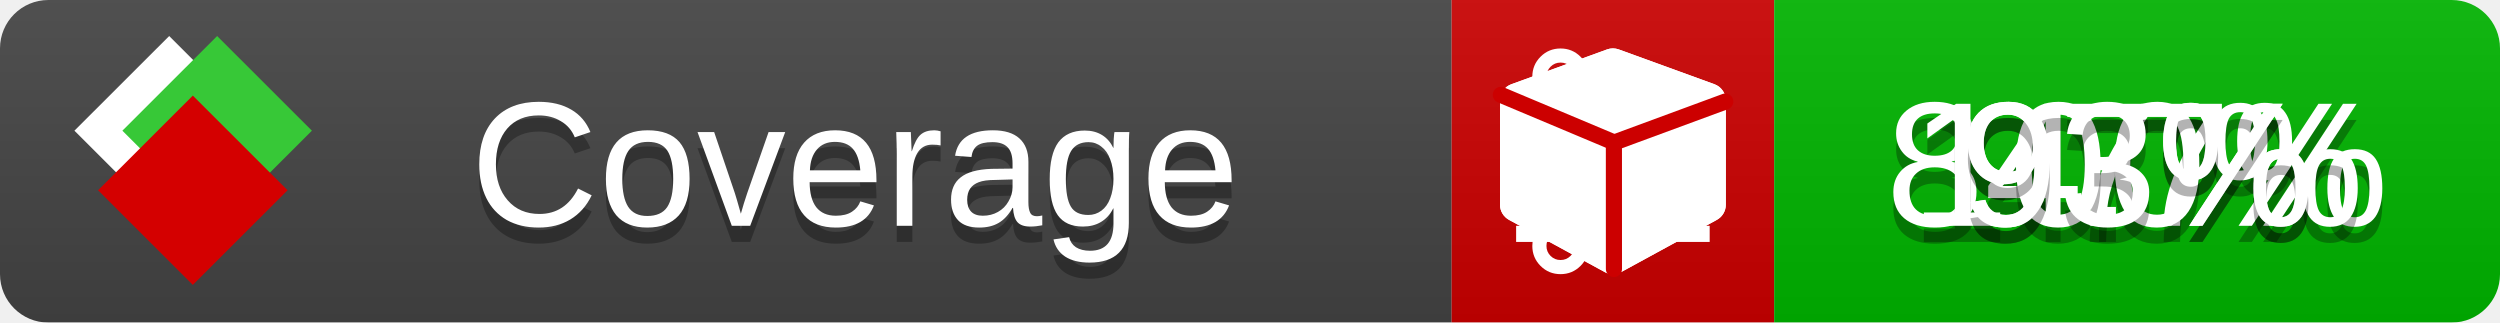
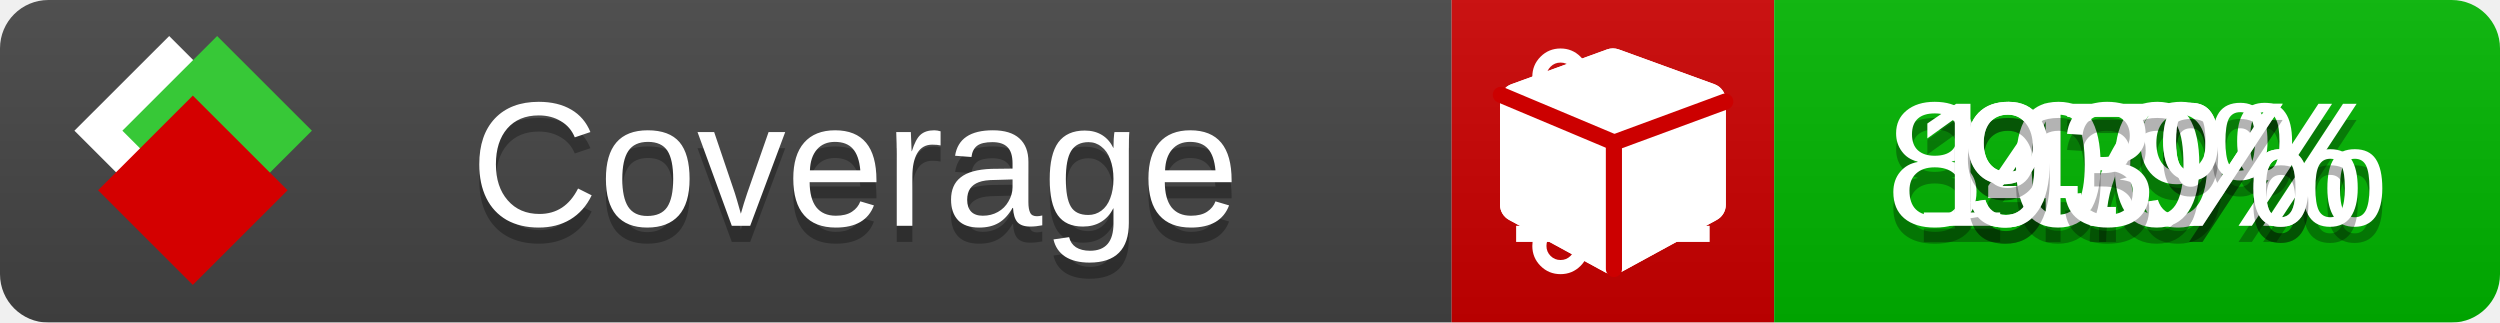
<svg xmlns="http://www.w3.org/2000/svg" xmlns:xlink="http://www.w3.org/1999/xlink" width="155" height="20">
  <style type="text/css">
          
            @keyframes fade1 {
                0% { visibility: visible; opacity: 1; }
               23% { visibility: visible; opacity: 1; }
               25% { visibility: hidden; opacity: 0; }
               48% { visibility: hidden; opacity: 0; }
               50% { visibility: hidden; opacity: 0; }
               73% { visibility: hidden; opacity: 0; }
               75% { visibility: hidden; opacity: 0; }
               98% { visibility: hidden; opacity: 0; }
              100% { visibility: visible; opacity: 1; }
            }
            @keyframes fade2 {
                0% { visibility: hidden; opacity: 0; }
               23% { visibility: hidden; opacity: 0; }
               25% { visibility: visible; opacity: 1; }
               48% { visibility: visible; opacity: 1; }
               50% { visibility: hidden; opacity: 0; }
               73% { visibility: hidden; opacity: 0; }
               75% { visibility: hidden; opacity: 0; }
               98% { visibility: hidden; opacity: 0; }
              100% { visibility: hidden; opacity: 0; }
            }
            @keyframes fade3 {
                0% { visibility: hidden; opacity: 0; }
               23% { visibility: hidden; opacity: 0; }
               25% { visibility: hidden; opacity: 0; }
               48% { visibility: hidden; opacity: 0; }
               50% { visibility: visible; opacity: 1; }
               73% { visibility: visible; opacity: 1; }
               75% { visibility: hidden; opacity: 0; }
               98% { visibility: hidden; opacity: 0; }
              100% { visibility: hidden; opacity: 0; }
            }
            @keyframes fade4 {
                0% { visibility: hidden; opacity: 0; }
               23% { visibility: hidden; opacity: 0; }
               25% { visibility: hidden; opacity: 0; }
               48% { visibility: hidden; opacity: 0; }
               50% { visibility: hidden; opacity: 0; }
               73% { visibility: hidden; opacity: 0; }
               75% { visibility: visible; opacity: 1; }
               98% { visibility: visible; opacity: 1; }
              100% { visibility: hidden; opacity: 0; }
            }
            .linecoverage {
                animation-duration: 15s;
                animation-name: fade1;
                animation-iteration-count: infinite;
            }
            .branchcoverage {
                animation-duration: 15s;
                animation-name: fade2;
                animation-iteration-count: infinite;
            }
            .methodcoverage {
                animation-duration: 15s;
                animation-name: fade3;
                animation-iteration-count: infinite;
            }
            .fullmethodcoverage {
                animation-duration: 15s;
                animation-name: fade4;
                animation-iteration-count: infinite;
            }
          
    </style>
  <defs>
    <linearGradient id="gradient" x2="0" y2="100%">
      <stop offset="0" stop-color="#bbb" stop-opacity=".1" />
      <stop offset="1" stop-opacity=".1" />
    </linearGradient>
    <linearGradient id="c">
      <stop offset="0" stop-color="#d40000" />
      <stop offset="1" stop-color="#ff2a2a" />
    </linearGradient>
    <linearGradient id="a">
      <stop offset="0" stop-color="#e0e0de" />
      <stop offset="1" stop-color="#fff" />
    </linearGradient>
    <linearGradient id="b">
      <stop offset="0" stop-color="#37c837" />
      <stop offset="1" stop-color="#217821" />
    </linearGradient>
    <linearGradient xlink:href="#a" id="e" x1="106.44" x2="69.96" y1="-11.96" y2="-46.84" gradientTransform="matrix(-.8426 -.00045 -.00045 -.8426 -94.27 -75.82)" gradientUnits="userSpaceOnUse" />
    <linearGradient xlink:href="#b" id="f" x1="56.19" x2="77.97" y1="-23.45" y2="10.62" gradientTransform="matrix(.8426 .00045 .00045 .8426 94.27 75.82)" gradientUnits="userSpaceOnUse" />
    <linearGradient xlink:href="#c" id="g" x1="79.98" x2="132.9" y1="10.79" y2="10.79" gradientTransform="matrix(.8426 .00045 .00045 .8426 94.27 75.82)" gradientUnits="userSpaceOnUse" />
    <mask id="mask">
      <rect width="155" height="20" rx="3" fill="#fff" />
    </mask>
    <g id="icon" transform="matrix(.04486 0 0 .04481 -.48 -.63)">
      <rect width="52.92" height="52.92" x="-109.72" y="-27.13" fill="url(#e)" transform="rotate(-135)" />
      <rect width="52.92" height="52.92" x="70.19" y="-39.18" fill="url(#f)" transform="rotate(45)" />
      <rect width="52.92" height="52.92" x="80.05" y="-15.74" fill="url(#g)" transform="rotate(45)" />
    </g>
  </defs>
  <g mask="url(#mask)">
    <rect x="0" y="0" width="90" height="20" fill="#444" />
    <rect x="90" y="0" width="20" height="20" fill="#c00" />
    <rect x="110" y="0" width="45" height="20" fill="#00B600" />
    <rect x="0" y="0" width="155" height="20" fill="url(#gradient)" />
  </g>
  <g>
    <path class="linecoverage" stroke="#fff" d="M94 6.5 h12 M94 10.5 h12 M94 14.5 h12" />
    <path class="branchcoverage" fill="#fff" d="m 97.628,15.247 q 0,-0.364 -0.255,-0.619 -0.255,-0.255 -0.619,-0.255 -0.364,0 -0.619,0.255 -0.255,0.255 -0.255,0.619 0,0.364 0.255,0.619 0.255,0.255 0.619,0.255 0.364,0 0.619,-0.255 0.255,-0.255 0.255,-0.619 z m 0,-10.493 q 0,-0.364 -0.255,-0.619 -0.255,-0.255 -0.619,-0.255 -0.364,0 -0.619,0.255 -0.255,0.255 -0.255,0.619 0,0.364 0.255,0.619 0.255,0.255 0.619,0.255 0.364,0 0.619,-0.255 0.255,-0.255 0.255,-0.619 z m 5.83,1.166 q 0,-0.364 -0.255,-0.619 -0.255,-0.255 -0.619,-0.255 -0.364,0 -0.619,0.255 -0.255,0.255 -0.255,0.619 0,0.364 0.255,0.619 0.255,0.255 0.619,0.255 0.364,0 0.619,-0.255 0.255,-0.255 0.255,-0.619 z m 0.874,0 q 0,0.474 -0.237,0.879 -0.237,0.405 -0.638,0.633 -0.018,2.614 -2.059,3.771 -0.619,0.346 -1.849,0.738 -1.166,0.364 -1.544,0.647 -0.378,0.282 -0.378,0.911 l 0,0.237 q 0.401,0.228 0.638,0.633 0.237,0.405 0.237,0.879 0,0.729 -0.51,1.239 -0.51,0.51 -1.239,0.51 -0.729,0 -1.239,-0.51 -0.51,-0.51 -0.51,-1.239 0,-0.474 0.237,-0.879 0.237,-0.405 0.638,-0.633 l 0,-7.469 q -0.401,-0.228 -0.638,-0.633 -0.237,-0.405 -0.237,-0.879 0,-0.729 0.51,-1.239 0.51,-0.51 1.239,-0.51 0.729,0 1.239,0.51 0.51,0.51 0.51,1.239 0,0.474 -0.237,0.879 -0.237,0.405 -0.638,0.633 l 0,4.527 q 0.492,-0.237 1.403,-0.519 0.501,-0.155 0.797,-0.269 0.296,-0.114 0.642,-0.282 0.346,-0.169 0.537,-0.36 0.191,-0.191 0.369,-0.465 0.178,-0.273 0.255,-0.633 0.077,-0.36 0.077,-0.833 -0.401,-0.228 -0.638,-0.633 -0.237,-0.405 -0.237,-0.879 0,-0.729 0.51,-1.239 0.51,-0.51 1.239,-0.51 0.729,0 1.239,0.51 0.51,0.51 0.51,1.239 z" />
    <path class="methodcoverage" fill="#fff" d="m 100.538,15.629 5.385,-2.936 v -5.351 l -5.385,1.96 z M 100,8.351 105.873,6.214 100,4.077 94.127,6.214 Z m 7,-2.12 v 6.462 q 0,0.294 -0.151,0.547 -0.151,0.252 -0.412,0.395 l -5.923,3.231 q -0.236,0.135 -0.513,0.135 -0.278,0 -0.513,-0.135 l -5.923,-3.231 Q 93.303,13.492 93.151,13.239 93,12.987 93,12.692 v -6.462 q 0,-0.337 0.194,-0.614 0.194,-0.278 0.513,-0.395 l 5.923,-2.154 q 0.185,-0.067 0.37,-0.067 0.185,0 0.37,0.067 l 5.923,2.154 q 0.32,0.118 0.513,0.395 Q 107,5.894 107,6.231 Z" />
    <path class="fullmethodcoverage" fill="#fff" d="m 107,6.231 v 6.462 c 0,0.196 -0.051,0.379 -0.151,0.547 -0.101,0.168 -0.238,0.3 -0.412,0.395 l -5.923,3.231 c -0.157,0.09 -0.328,0.135 -0.513,0.135 -0.185,0 -0.356,-0.045 -0.513,-0.135 l -5.923,-3.231 C 93.39,13.539 93.252,13.407 93.151,13.239 93.05,13.071 93,12.889 93,12.692 v -6.462 c 0,-0.224 0.065,-0.429 0.194,-0.614 0.129,-0.185 0.3,-0.317 0.513,-0.395 l 5.923,-2.154 c 0.123,-0.045 0.247,-0.067 0.37,-0.067 0.123,0 0.247,0.022 0.37,0.067 l 5.923,2.154 c 0.213,0.079 0.384,0.21 0.513,0.395 0.129,0.185 0.194,0.39 0.194,0.614 z" />
    <path class="fullmethodcoverage" style="fill:none;stroke:#cc0000;stroke-width:1;stroke-linecap:round;stroke-dasharray:none;stroke-opacity:1" d="m 100.064,16.677 -0.002,-7.833 6.906,-2.547" />
    <path class="fullmethodcoverage" style="fill:none;stroke:#cc0000;stroke-width:1;stroke-linecap:round;stroke-dasharray:none;stroke-opacity:1" d="M 99.914,8.765 93.052,5.882" />
  </g>
  <g fill="#fff" text-anchor="middle" font-family="Verdana,Arial,Geneva,sans-serif" font-size="11">
    <a xlink:href="https://github.com/danielpalme/ReportGenerator" target="_top">
      <use xlink:href="#icon" transform="translate(3,1) scale(3.5)" />
    </a>
    <text x="53" y="15" fill="#010101" fill-opacity=".3">Coverage</text>
    <text x="53" y="14" fill="#fff">Coverage</text>
    <text class="linecoverage" x="132.5" y="15" fill="#010101" fill-opacity=".3">97%</text>
    <text class="linecoverage" x="132.5" y="14">97%</text>
-     <text class="branchcoverage" x="132.5" y="15" fill="#010101" fill-opacity=".3">84.7%</text>
-     <text class="branchcoverage" x="132.5" y="14">84.7%</text>
+     <text class="branchcoverage" x="132.5" y="15" fill="#010101" fill-opacity=".3">84.9%</text>
+     <text class="branchcoverage" x="132.5" y="14">84.9%</text>
    <text class="methodcoverage" x="132.5" y="15" fill="#010101" fill-opacity=".3">100%</text>
    <text class="methodcoverage" x="132.5" y="14">100%</text>
    <text class="fullmethodcoverage" x="132.5" y="15" fill="#010101" fill-opacity=".3">93%</text>
    <text class="fullmethodcoverage" x="132.5" y="14">93%</text>
  </g>
  <g>
    <rect class="linecoverage" x="90" y="0" width="65" height="20" fill-opacity="0" />
    <rect class="branchcoverage" x="90" y="0" width="65" height="20" fill-opacity="0" />
    <rect class="methodcoverage" x="90" y="0" width="65" height="20" fill-opacity="0" />
    <rect class="fullmethodcoverage" x="90" y="0" width="65" height="20" fill-opacity="0" />
  </g>
</svg>
